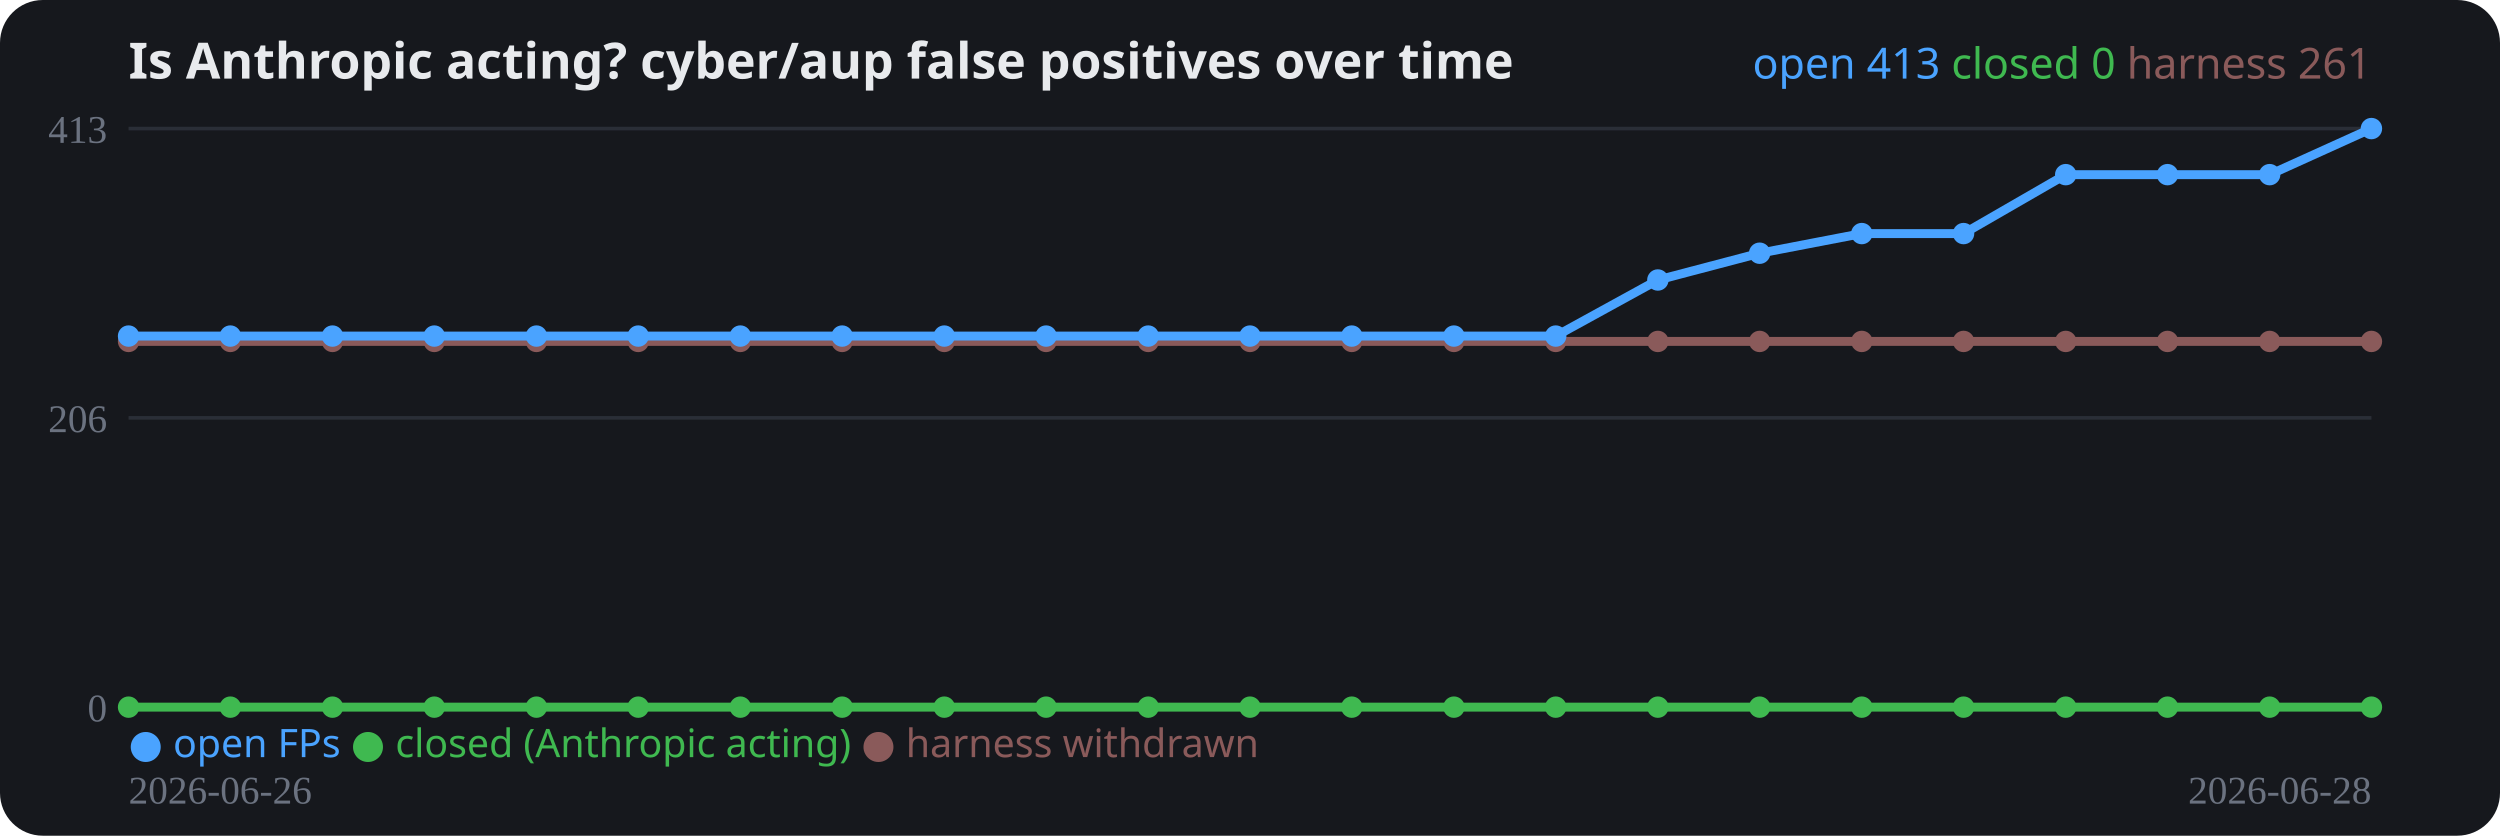
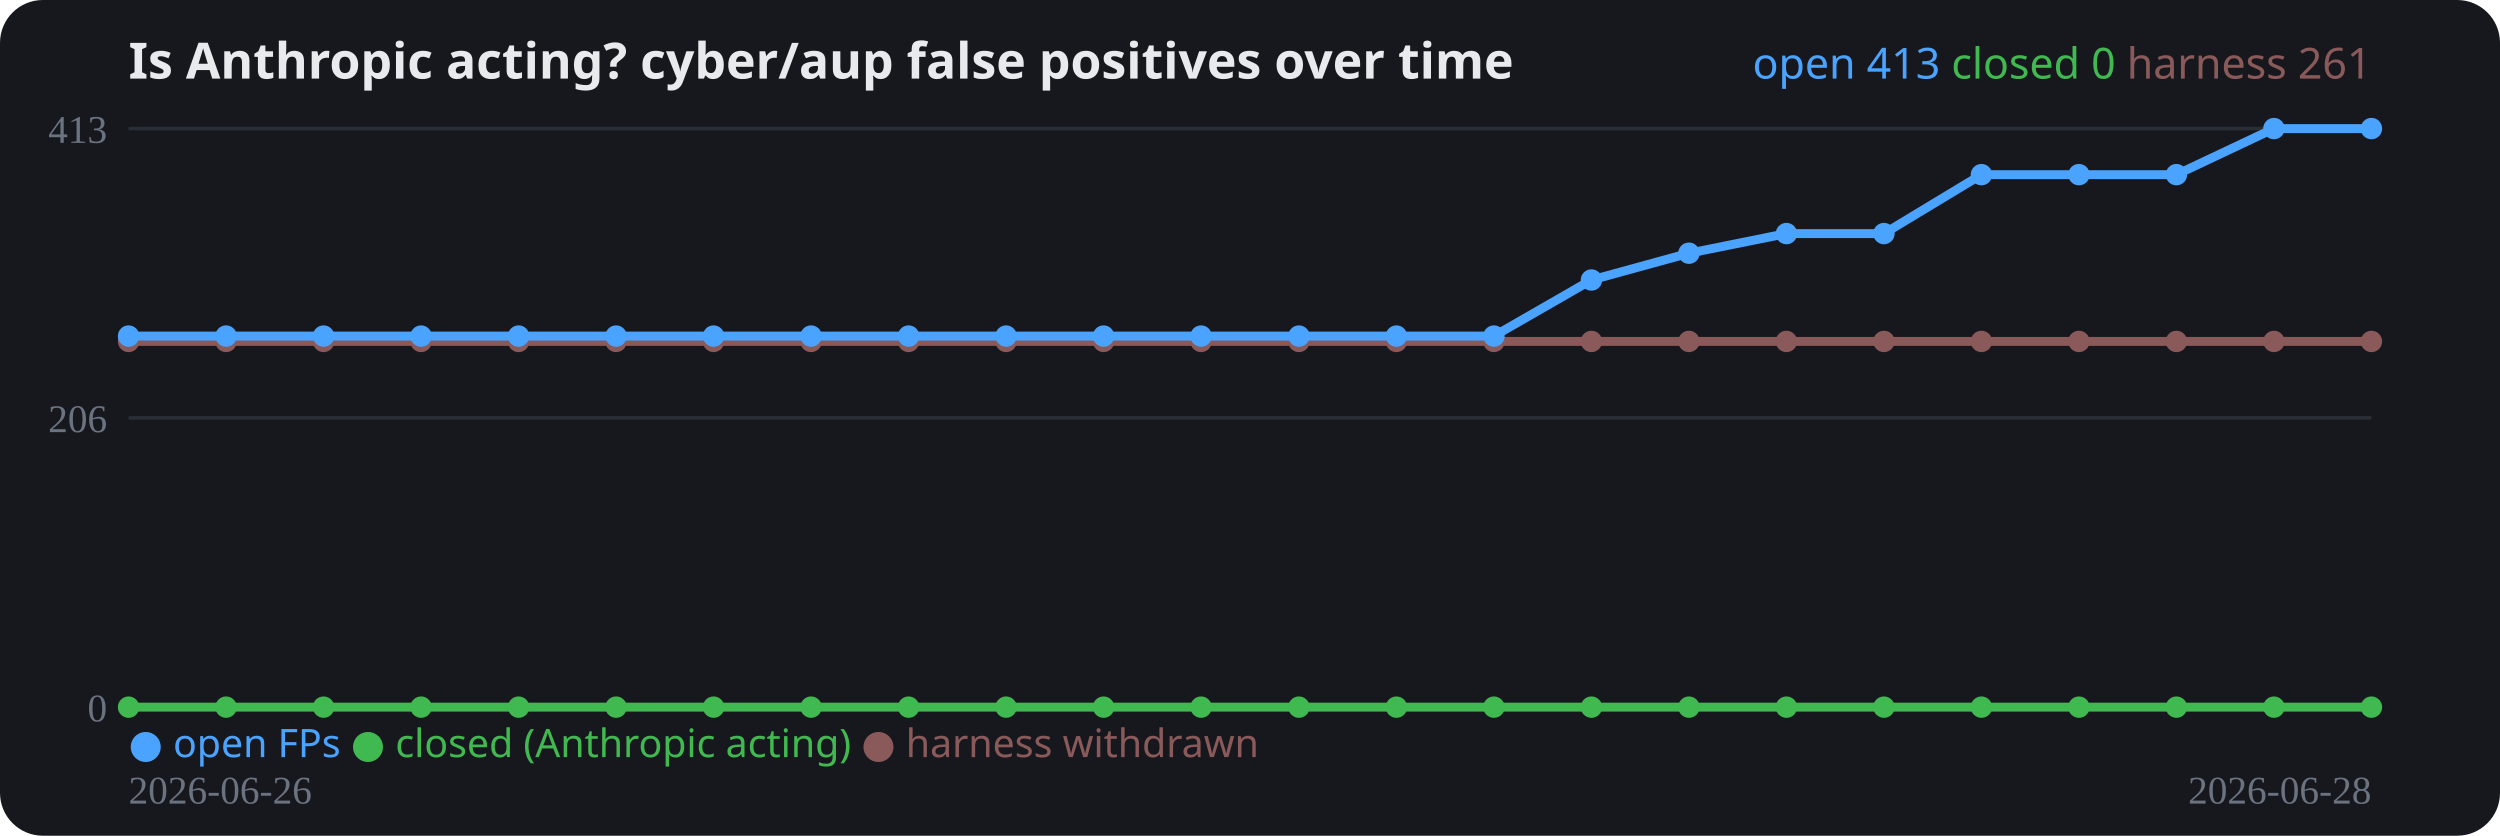
<svg xmlns="http://www.w3.org/2000/svg" width="700" height="234" viewBox="0 0 700 234" role="img">
  <rect width="700" height="234" rx="12" fill="#16181d" />
  <text x="36" y="22" fill="#e8eaed" font-family="system-ui,sans-serif" font-size="14" font-weight="700">Is Anthropic acting? cyber/aup false positives over time</text>
  <line x1="36" y1="198.0" x2="664" y2="198.0" stroke="#2a2e37" stroke-width="1" />
  <text x="30" y="202.0" fill="#6b7280" font-size="11" text-anchor="end">0</text>
  <line x1="36" y1="117.0" x2="664" y2="117.0" stroke="#2a2e37" stroke-width="1" />
  <text x="30" y="121.0" fill="#6b7280" font-size="11" text-anchor="end">206</text>
  <line x1="36" y1="36.0" x2="664" y2="36.0" stroke="#2a2e37" stroke-width="1" />
  <text x="30" y="40.0" fill="#6b7280" font-size="11" text-anchor="end">413</text>
-   <polyline fill="none" stroke="#8a5a5a" stroke-width="2.5" stroke-linejoin="round" points="36.0,95.6 64.5,95.6 93.1,95.6 121.6,95.6 150.2,95.6 178.7,95.6 207.3,95.6 235.8,95.6 264.4,95.6 292.9,95.6 321.5,95.6 350.0,95.6 378.5,95.6 407.1,95.6 435.6,95.6 464.2,95.6 492.7,95.6 521.3,95.6 549.8,95.6 578.4,95.6 606.9,95.6 635.5,95.6 664.0,95.6" />
+   <polyline fill="none" stroke="#8a5a5a" stroke-width="2.5" stroke-linejoin="round" points="36.0,95.6 63.3,95.6 90.6,95.6 117.9,95.6 145.2,95.6 172.5,95.6 199.8,95.6 227.1,95.6 254.4,95.6 281.7,95.6 309.0,95.6 336.3,95.6 363.7,95.6 391.0,95.6 418.3,95.6 445.6,95.6 472.9,95.6 500.2,95.6 527.5,95.6 554.8,95.6 582.1,95.6 609.4,95.6 636.7,95.6 664.0,95.6" />
  <circle cx="36.0" cy="95.6" r="3" fill="#8a5a5a" />
-   <circle cx="64.5" cy="95.6" r="3" fill="#8a5a5a" />
-   <circle cx="93.1" cy="95.6" r="3" fill="#8a5a5a" />
-   <circle cx="121.6" cy="95.6" r="3" fill="#8a5a5a" />
-   <circle cx="150.2" cy="95.6" r="3" fill="#8a5a5a" />
-   <circle cx="178.7" cy="95.6" r="3" fill="#8a5a5a" />
-   <circle cx="207.3" cy="95.6" r="3" fill="#8a5a5a" />
-   <circle cx="235.8" cy="95.6" r="3" fill="#8a5a5a" />
-   <circle cx="264.4" cy="95.6" r="3" fill="#8a5a5a" />
-   <circle cx="292.9" cy="95.6" r="3" fill="#8a5a5a" />
-   <circle cx="321.5" cy="95.6" r="3" fill="#8a5a5a" />
-   <circle cx="350.0" cy="95.6" r="3" fill="#8a5a5a" />
-   <circle cx="378.5" cy="95.6" r="3" fill="#8a5a5a" />
-   <circle cx="407.1" cy="95.6" r="3" fill="#8a5a5a" />
-   <circle cx="435.6" cy="95.6" r="3" fill="#8a5a5a" />
-   <circle cx="464.2" cy="95.6" r="3" fill="#8a5a5a" />
-   <circle cx="492.7" cy="95.6" r="3" fill="#8a5a5a" />
-   <circle cx="521.3" cy="95.6" r="3" fill="#8a5a5a" />
-   <circle cx="549.8" cy="95.6" r="3" fill="#8a5a5a" />
-   <circle cx="578.4" cy="95.6" r="3" fill="#8a5a5a" />
-   <circle cx="606.9" cy="95.6" r="3" fill="#8a5a5a" />
-   <circle cx="635.5" cy="95.6" r="3" fill="#8a5a5a" />
+   <circle cx="63.3" cy="95.6" r="3" fill="#8a5a5a" />
+   <circle cx="90.6" cy="95.6" r="3" fill="#8a5a5a" />
+   <circle cx="117.9" cy="95.6" r="3" fill="#8a5a5a" />
+   <circle cx="145.2" cy="95.6" r="3" fill="#8a5a5a" />
+   <circle cx="172.5" cy="95.6" r="3" fill="#8a5a5a" />
+   <circle cx="199.8" cy="95.6" r="3" fill="#8a5a5a" />
+   <circle cx="227.1" cy="95.6" r="3" fill="#8a5a5a" />
+   <circle cx="254.4" cy="95.6" r="3" fill="#8a5a5a" />
+   <circle cx="281.7" cy="95.6" r="3" fill="#8a5a5a" />
+   <circle cx="309.0" cy="95.6" r="3" fill="#8a5a5a" />
+   <circle cx="336.3" cy="95.6" r="3" fill="#8a5a5a" />
+   <circle cx="363.7" cy="95.6" r="3" fill="#8a5a5a" />
+   <circle cx="391.0" cy="95.6" r="3" fill="#8a5a5a" />
+   <circle cx="418.3" cy="95.6" r="3" fill="#8a5a5a" />
+   <circle cx="445.6" cy="95.6" r="3" fill="#8a5a5a" />
+   <circle cx="472.9" cy="95.6" r="3" fill="#8a5a5a" />
+   <circle cx="500.2" cy="95.6" r="3" fill="#8a5a5a" />
+   <circle cx="527.5" cy="95.6" r="3" fill="#8a5a5a" />
+   <circle cx="554.8" cy="95.6" r="3" fill="#8a5a5a" />
+   <circle cx="582.1" cy="95.6" r="3" fill="#8a5a5a" />
+   <circle cx="609.4" cy="95.6" r="3" fill="#8a5a5a" />
+   <circle cx="636.7" cy="95.6" r="3" fill="#8a5a5a" />
  <circle cx="664.0" cy="95.6" r="3" fill="#8a5a5a" />
-   <polyline fill="none" stroke="#3fb950" stroke-width="2.5" stroke-linejoin="round" points="36.0,198.0 64.5,198.0 93.1,198.0 121.6,198.0 150.2,198.0 178.7,198.0 207.3,198.0 235.8,198.0 264.4,198.0 292.9,198.0 321.5,198.0 350.0,198.0 378.5,198.0 407.1,198.0 435.6,198.0 464.2,198.0 492.7,198.0 521.3,198.0 549.8,198.0 578.4,198.0 606.9,198.0 635.5,198.0 664.0,198.0" />
+   <polyline fill="none" stroke="#3fb950" stroke-width="2.5" stroke-linejoin="round" points="36.0,198.0 63.3,198.0 90.6,198.0 117.9,198.0 145.2,198.0 172.5,198.0 199.8,198.0 227.1,198.0 254.4,198.0 281.7,198.0 309.0,198.0 336.3,198.0 363.7,198.0 391.0,198.0 418.3,198.0 445.6,198.0 472.9,198.0 500.2,198.0 527.5,198.0 554.8,198.0 582.1,198.0 609.4,198.0 636.7,198.0 664.0,198.0" />
  <circle cx="36.0" cy="198.0" r="3" fill="#3fb950" />
-   <circle cx="64.5" cy="198.0" r="3" fill="#3fb950" />
-   <circle cx="93.1" cy="198.0" r="3" fill="#3fb950" />
-   <circle cx="121.6" cy="198.0" r="3" fill="#3fb950" />
-   <circle cx="150.2" cy="198.0" r="3" fill="#3fb950" />
-   <circle cx="178.7" cy="198.0" r="3" fill="#3fb950" />
-   <circle cx="207.3" cy="198.0" r="3" fill="#3fb950" />
-   <circle cx="235.8" cy="198.0" r="3" fill="#3fb950" />
-   <circle cx="264.4" cy="198.0" r="3" fill="#3fb950" />
-   <circle cx="292.9" cy="198.0" r="3" fill="#3fb950" />
-   <circle cx="321.5" cy="198.0" r="3" fill="#3fb950" />
-   <circle cx="350.0" cy="198.0" r="3" fill="#3fb950" />
-   <circle cx="378.5" cy="198.0" r="3" fill="#3fb950" />
-   <circle cx="407.1" cy="198.0" r="3" fill="#3fb950" />
-   <circle cx="435.6" cy="198.0" r="3" fill="#3fb950" />
-   <circle cx="464.2" cy="198.0" r="3" fill="#3fb950" />
-   <circle cx="492.7" cy="198.0" r="3" fill="#3fb950" />
-   <circle cx="521.3" cy="198.0" r="3" fill="#3fb950" />
-   <circle cx="549.8" cy="198.0" r="3" fill="#3fb950" />
-   <circle cx="578.4" cy="198.0" r="3" fill="#3fb950" />
-   <circle cx="606.9" cy="198.0" r="3" fill="#3fb950" />
-   <circle cx="635.5" cy="198.0" r="3" fill="#3fb950" />
+   <circle cx="63.3" cy="198.0" r="3" fill="#3fb950" />
+   <circle cx="90.6" cy="198.0" r="3" fill="#3fb950" />
+   <circle cx="117.9" cy="198.0" r="3" fill="#3fb950" />
+   <circle cx="145.2" cy="198.0" r="3" fill="#3fb950" />
+   <circle cx="172.5" cy="198.0" r="3" fill="#3fb950" />
+   <circle cx="199.8" cy="198.0" r="3" fill="#3fb950" />
+   <circle cx="227.1" cy="198.0" r="3" fill="#3fb950" />
+   <circle cx="254.4" cy="198.0" r="3" fill="#3fb950" />
+   <circle cx="281.7" cy="198.0" r="3" fill="#3fb950" />
+   <circle cx="309.0" cy="198.0" r="3" fill="#3fb950" />
+   <circle cx="336.3" cy="198.0" r="3" fill="#3fb950" />
+   <circle cx="363.7" cy="198.0" r="3" fill="#3fb950" />
+   <circle cx="391.0" cy="198.0" r="3" fill="#3fb950" />
+   <circle cx="418.3" cy="198.0" r="3" fill="#3fb950" />
+   <circle cx="445.6" cy="198.0" r="3" fill="#3fb950" />
+   <circle cx="472.9" cy="198.0" r="3" fill="#3fb950" />
+   <circle cx="500.2" cy="198.0" r="3" fill="#3fb950" />
+   <circle cx="527.5" cy="198.0" r="3" fill="#3fb950" />
+   <circle cx="554.8" cy="198.0" r="3" fill="#3fb950" />
+   <circle cx="582.1" cy="198.0" r="3" fill="#3fb950" />
+   <circle cx="609.4" cy="198.0" r="3" fill="#3fb950" />
+   <circle cx="636.7" cy="198.0" r="3" fill="#3fb950" />
  <circle cx="664.0" cy="198.0" r="3" fill="#3fb950" />
-   <polyline fill="none" stroke="#4aa3ff" stroke-width="2.5" stroke-linejoin="round" points="36.0,94.1 64.5,94.1 93.1,94.1 121.6,94.1 150.2,94.1 178.7,94.1 207.3,94.1 235.8,94.1 264.4,94.1 292.9,94.1 321.5,94.1 350.0,94.1 378.5,94.1 407.1,94.1 435.6,94.1 464.2,78.4 492.7,70.9 521.3,65.4 549.8,65.4 578.4,48.9 606.9,48.9 635.5,48.9 664.0,36.0" />
+   <polyline fill="none" stroke="#4aa3ff" stroke-width="2.5" stroke-linejoin="round" points="36.0,94.1 63.3,94.1 90.6,94.1 117.9,94.1 145.2,94.1 172.5,94.1 199.8,94.1 227.1,94.1 254.4,94.1 281.7,94.1 309.0,94.1 336.3,94.1 363.7,94.1 391.0,94.1 418.3,94.1 445.6,78.4 472.9,70.9 500.2,65.4 527.5,65.4 554.8,48.9 582.1,48.9 609.4,48.9 636.7,36.0 664.0,36.0" />
  <circle cx="36.0" cy="94.1" r="3" fill="#4aa3ff" />
-   <circle cx="64.5" cy="94.1" r="3" fill="#4aa3ff" />
-   <circle cx="93.1" cy="94.1" r="3" fill="#4aa3ff" />
-   <circle cx="121.6" cy="94.1" r="3" fill="#4aa3ff" />
-   <circle cx="150.2" cy="94.1" r="3" fill="#4aa3ff" />
-   <circle cx="178.7" cy="94.1" r="3" fill="#4aa3ff" />
-   <circle cx="207.3" cy="94.1" r="3" fill="#4aa3ff" />
-   <circle cx="235.8" cy="94.1" r="3" fill="#4aa3ff" />
-   <circle cx="264.4" cy="94.1" r="3" fill="#4aa3ff" />
-   <circle cx="292.9" cy="94.1" r="3" fill="#4aa3ff" />
-   <circle cx="321.5" cy="94.1" r="3" fill="#4aa3ff" />
-   <circle cx="350.0" cy="94.1" r="3" fill="#4aa3ff" />
-   <circle cx="378.5" cy="94.1" r="3" fill="#4aa3ff" />
-   <circle cx="407.1" cy="94.1" r="3" fill="#4aa3ff" />
-   <circle cx="435.6" cy="94.1" r="3" fill="#4aa3ff" />
-   <circle cx="464.2" cy="78.4" r="3" fill="#4aa3ff" />
-   <circle cx="492.7" cy="70.9" r="3" fill="#4aa3ff" />
-   <circle cx="521.3" cy="65.4" r="3" fill="#4aa3ff" />
-   <circle cx="549.8" cy="65.4" r="3" fill="#4aa3ff" />
-   <circle cx="578.4" cy="48.9" r="3" fill="#4aa3ff" />
-   <circle cx="606.9" cy="48.9" r="3" fill="#4aa3ff" />
-   <circle cx="635.5" cy="48.9" r="3" fill="#4aa3ff" />
+   <circle cx="63.3" cy="94.1" r="3" fill="#4aa3ff" />
+   <circle cx="90.6" cy="94.1" r="3" fill="#4aa3ff" />
+   <circle cx="117.9" cy="94.1" r="3" fill="#4aa3ff" />
+   <circle cx="145.2" cy="94.1" r="3" fill="#4aa3ff" />
+   <circle cx="172.5" cy="94.1" r="3" fill="#4aa3ff" />
+   <circle cx="199.8" cy="94.1" r="3" fill="#4aa3ff" />
+   <circle cx="227.1" cy="94.1" r="3" fill="#4aa3ff" />
+   <circle cx="254.4" cy="94.1" r="3" fill="#4aa3ff" />
+   <circle cx="281.7" cy="94.1" r="3" fill="#4aa3ff" />
+   <circle cx="309.0" cy="94.1" r="3" fill="#4aa3ff" />
+   <circle cx="336.3" cy="94.1" r="3" fill="#4aa3ff" />
+   <circle cx="363.7" cy="94.1" r="3" fill="#4aa3ff" />
+   <circle cx="391.0" cy="94.1" r="3" fill="#4aa3ff" />
+   <circle cx="418.3" cy="94.1" r="3" fill="#4aa3ff" />
+   <circle cx="445.6" cy="78.4" r="3" fill="#4aa3ff" />
+   <circle cx="472.9" cy="70.9" r="3" fill="#4aa3ff" />
+   <circle cx="500.2" cy="65.4" r="3" fill="#4aa3ff" />
+   <circle cx="527.5" cy="65.4" r="3" fill="#4aa3ff" />
+   <circle cx="554.8" cy="48.9" r="3" fill="#4aa3ff" />
+   <circle cx="582.1" cy="48.9" r="3" fill="#4aa3ff" />
+   <circle cx="609.4" cy="48.9" r="3" fill="#4aa3ff" />
+   <circle cx="636.7" cy="36.0" r="3" fill="#4aa3ff" />
  <circle cx="664.0" cy="36.0" r="3" fill="#4aa3ff" />
  <text x="36" y="225" fill="#6b7280" font-size="11">2026-06-26</text>
  <text x="664" y="225" fill="#6b7280" font-size="11" text-anchor="end">2026-06-28</text>
  <text x="36" y="212" font-family="system-ui,sans-serif" font-size="11">
    <tspan fill="#4aa3ff">● open FPs</tspan>
    <tspan fill="#3fb950">● closed (Anthropic acting)</tspan>
    <tspan fill="#8a5a5a">● harness withdrawn</tspan>
  </text>
  <text x="664" y="22" text-anchor="end" font-family="system-ui,sans-serif" font-size="12">
    <tspan fill="#4aa3ff">open 413</tspan>
    <tspan fill="#3fb950">closed 0</tspan>
    <tspan fill="#8a5a5a">harness 261</tspan>
  </text>
</svg>
